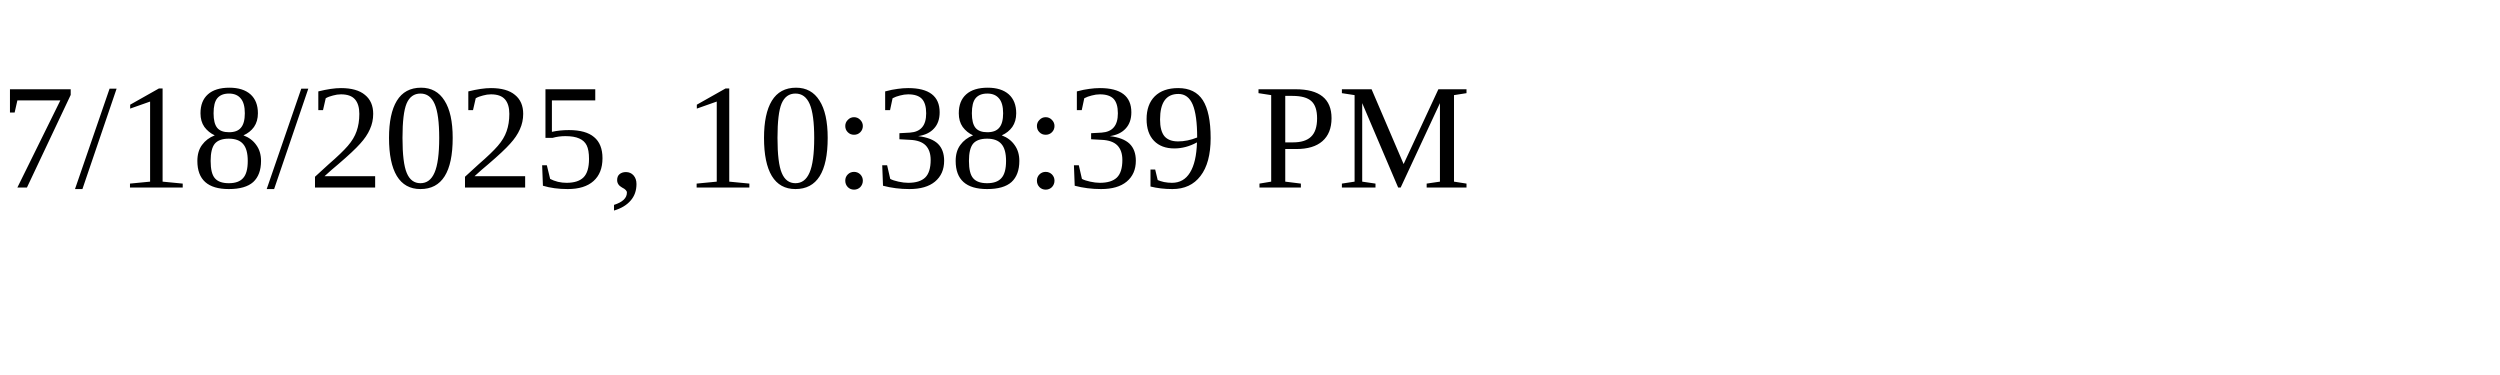
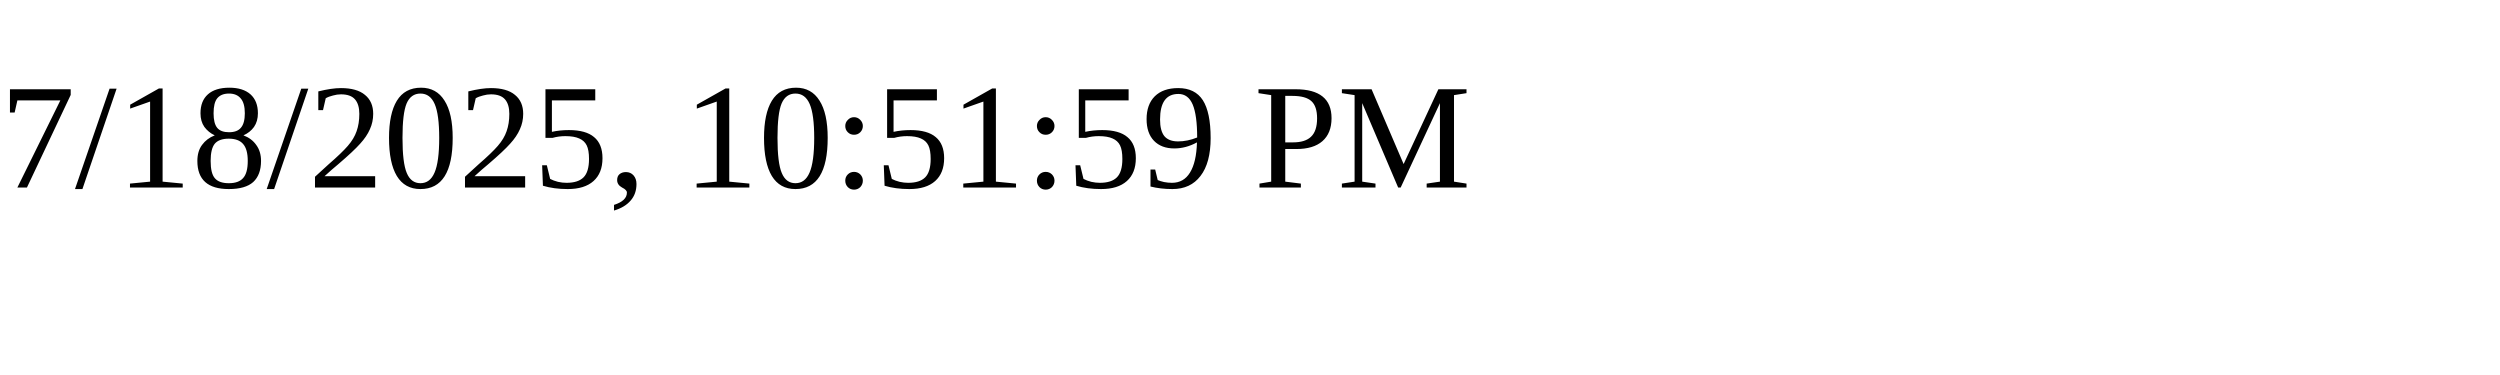
<svg xmlns="http://www.w3.org/2000/svg" height="30" width="200">
-   <text x="0" y="15">7/18/2025, 10:38:39 PM</text>
+   <text x="0" y="15">7/18/2025, 10:51:59 PM</text>
</svg>
